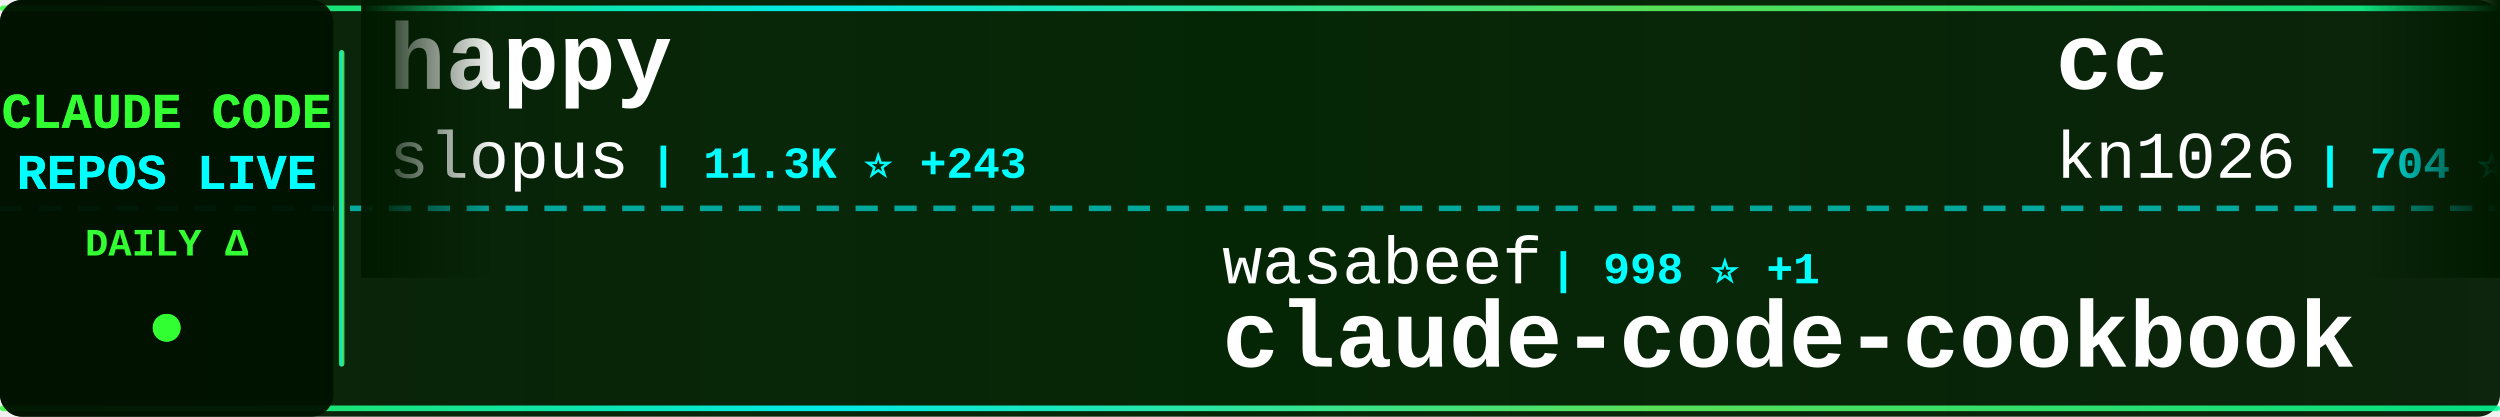
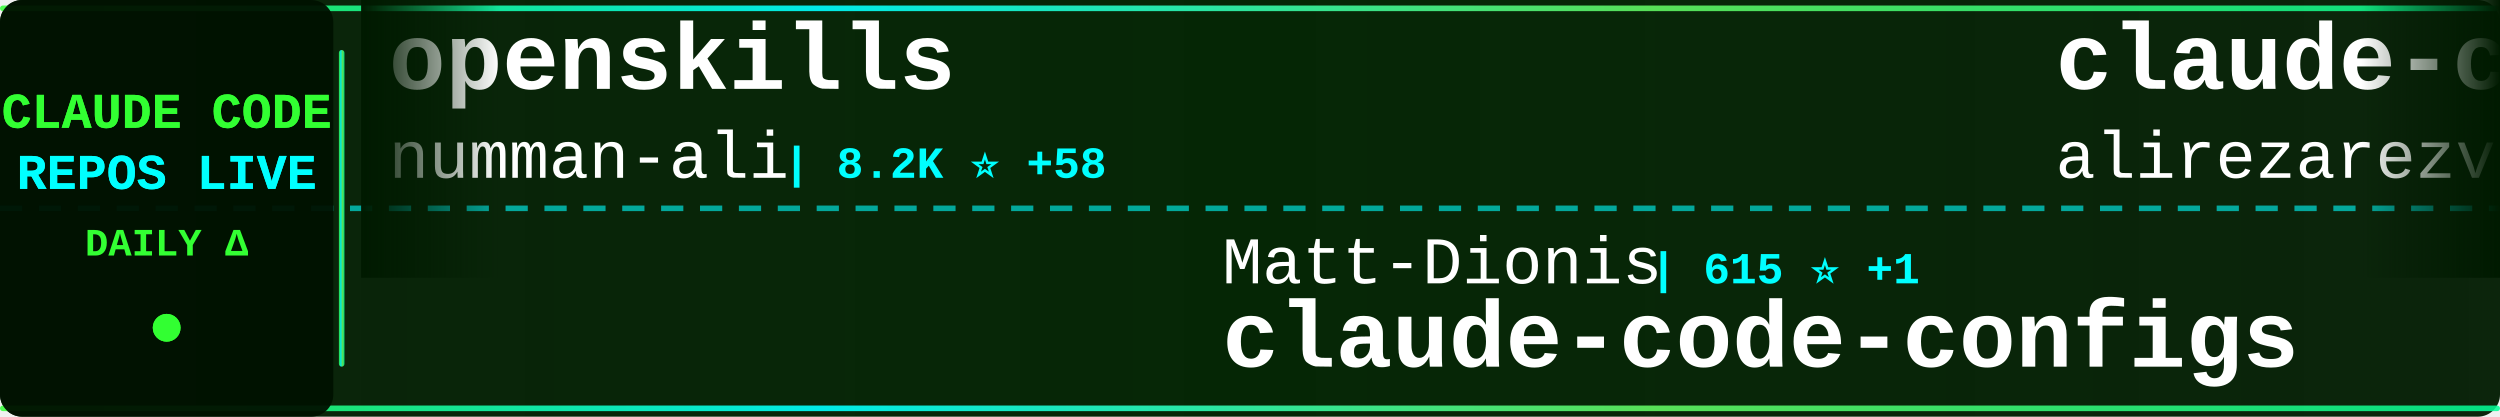
<svg xmlns="http://www.w3.org/2000/svg" width="900" height="150">
  <defs>
    <linearGradient id="tickerBg" x1="0%" y1="0%" x2="100%" y2="0%">
      <stop offset="0%" style="stop-color:#001a00;stop-opacity:0.95" />
      <stop offset="50%" style="stop-color:#002200;stop-opacity:0.98" />
      <stop offset="100%" style="stop-color:#001a00;stop-opacity:0.95" />
    </linearGradient>
    <linearGradient id="borderGrad" x1="0%" y1="0%" x2="100%" y2="0%">
      <stop offset="0%" style="stop-color:#33ff33;stop-opacity:0.85">
        <animate attributeName="stop-opacity" values="0.85;1;0.85" dur="2s" repeatCount="indefinite" />
      </stop>
      <stop offset="33%" style="stop-color:#00ffff;stop-opacity:0.9">
        <animate attributeName="stop-opacity" values="0.9;1;0.9" dur="2.2s" repeatCount="indefinite" />
      </stop>
      <stop offset="66%" style="stop-color:#66ff66;stop-opacity:0.85">
        <animate attributeName="stop-opacity" values="0.85;1;0.85" dur="1.8s" repeatCount="indefinite" />
      </stop>
      <stop offset="100%" style="stop-color:#00ff99;stop-opacity:0.85">
        <animate attributeName="stop-opacity" values="0.85;1;0.85" dur="2s" repeatCount="indefinite" />
      </stop>
    </linearGradient>
    <filter id="textGlow">
      <feGaussianBlur stdDeviation="0.1" result="coloredBlur" />
      <feMerge>
        <feMergeNode in="coloredBlur" />
        <feMergeNode in="SourceGraphic" />
      </feMerge>
    </filter>
    <filter id="metricGlow">
      <feGaussianBlur stdDeviation="0.2" result="coloredBlur" />
      <feMerge>
        <feMergeNode in="coloredBlur" />
        <feMergeNode in="SourceGraphic" />
      </feMerge>
    </filter>
    <linearGradient id="leftFade" x1="0%" y1="0%" x2="100%" y2="0%">
      <stop offset="0%" style="stop-color:#001a00;stop-opacity:1" />
      <stop offset="100%" style="stop-color:#001a00;stop-opacity:0" />
    </linearGradient>
    <linearGradient id="rightFade" x1="0%" y1="0%" x2="100%" y2="0%">
      <stop offset="0%" style="stop-color:#001a00;stop-opacity:0" />
      <stop offset="100%" style="stop-color:#001a00;stop-opacity:1" />
    </linearGradient>
  </defs>
  <rect width="900" height="150" fill="url(#tickerBg)" rx="8" />
  <rect x="0" y="2" width="900" height="2" fill="url(#borderGrad)" rx="1" />
  <rect x="0" y="146" width="900" height="2" fill="url(#borderGrad)" rx="1" />
  <line x1="0" y1="75" x2="900" y2="75" stroke="#00ffff" stroke-width="2" stroke-dasharray="8 6" opacity="0.6" />
  <rect x="0" y="0" width="120" height="150" fill="#001100" opacity="0.95" rx="8" />
  <text x="60" y="46" font-family="'Courier New', monospace" font-size="18" font-weight="bold" fill="#33ff33" text-anchor="middle" filter="url(#textGlow)">
    CLAUDE CODE
  </text>
  <text x="60" y="68" font-family="'Courier New', monospace" font-size="18" font-weight="bold" fill="#00ffff" text-anchor="middle" filter="url(#textGlow)">
    REPOS LIVE
  </text>
  <text x="60" y="92" font-family="'Courier New', monospace" font-size="14" font-weight="bold" fill="#33ff33" text-anchor="middle">
    DAILY Δ
  </text>
  <circle cx="60" cy="118" r="5" fill="#33ff33" filter="url(#metricGlow)">
    <animate attributeName="r" values="4;6;4" dur="1.5s" repeatCount="indefinite" />
    <animate attributeName="opacity" values="0.6;1;0.6" dur="1.5s" repeatCount="indefinite" />
  </circle>
  <rect x="122" y="18" width="2" height="114" fill="url(#borderGrad)" rx="1" />
  <clipPath id="tickerClip">
    <rect x="130" y="0" width="770" height="150" />
  </clipPath>
  <g clip-path="url(#tickerClip)">
    <g id="tickerItems">
      <animateTransform attributeName="transform" attributeType="XML" type="translate" from="0 0" to="-3000 0" dur="54s" repeatCount="indefinite" />
      <g transform="translate(0, 0)">
-         <text x="140" y="32" font-family="'Courier New', monospace" font-size="34" font-weight="bold" fill="#ffffff">happy</text>
-         <text x="140" y="64" font-family="'Courier New', monospace" font-size="24" font-weight="normal" fill="#ffffff" opacity="1.0">slopus</text>
-         <text x="234" y="64" font-family="'Courier New', monospace" font-size="16" font-weight="bold" fill="#00ffff"> | 11.3K ⭐ +243</text>
+         <text x="140" y="32" font-family="'Courier New', monospace" font-size="34" font-weight="bold" fill="#ffffff">openskills</text>
+         <text x="140" y="64" font-family="'Courier New', monospace" font-size="24" font-weight="normal" fill="#ffffff" opacity="1.0">numman-ali</text>
+         <text x="282" y="64" font-family="'Courier New', monospace" font-size="16" font-weight="bold" fill="#00ffff"> | 8.2K ⭐ +58</text>
      </g>
      <g transform="translate(300, 0)">
-         <text x="140" y="102" font-family="'Courier New', monospace" font-size="24" font-weight="normal" fill="#ffffff" opacity="1.0">wasabeef</text>
-         <text x="258" y="102" font-family="'Courier New', monospace" font-size="16" font-weight="bold" fill="#00ffff"> | 998 ⭐ +1</text>
-         <text x="140" y="132" font-family="'Courier New', monospace" font-size="34" font-weight="bold" fill="#ffffff">claude-code-cookbook</text>
+         <text x="140" y="102" font-family="'Courier New', monospace" font-size="24" font-weight="normal" fill="#ffffff" opacity="1.0">Matt-Dionis</text>
+         <text x="294" y="102" font-family="'Courier New', monospace" font-size="16" font-weight="bold" fill="#00ffff"> | 615 ⭐ +1</text>
+         <text x="140" y="132" font-family="'Courier New', monospace" font-size="34" font-weight="bold" fill="#ffffff">claude-code-configs</text>
      </g>
      <g transform="translate(600, 0)">
-         <text x="140" y="32" font-family="'Courier New', monospace" font-size="34" font-weight="bold" fill="#ffffff">cc</text>
-         <text x="140" y="64" font-family="'Courier New', monospace" font-size="24" font-weight="normal" fill="#ffffff" opacity="1.0">kn1026</text>
-         <text x="234" y="64" font-family="'Courier New', monospace" font-size="16" font-weight="bold" fill="#00ffff"> | 704 ⭐ +1</text>
+         <text x="140" y="32" font-family="'Courier New', monospace" font-size="34" font-weight="bold" fill="#ffffff">claude-code-skill-factor...</text>
+         <text x="140" y="64" font-family="'Courier New', monospace" font-size="24" font-weight="normal" fill="#ffffff" opacity="1.0">alirezarezvani</text>
+         <text x="330" y="64" font-family="'Courier New', monospace" font-size="16" font-weight="bold" fill="#00ffff"> | 493 ⭐ +8</text>
      </g>
      <g transform="translate(900, 0)">
-         <text x="140" y="102" font-family="'Courier New', monospace" font-size="24" font-weight="normal" fill="#ffffff" opacity="1.0">anthropics</text>
-         <text x="282" y="102" font-family="'Courier New', monospace" font-size="16" font-weight="bold" fill="#00ffff"> | 5.6K ⭐ +20</text>
-         <text x="140" y="132" font-family="'Courier New', monospace" font-size="34" font-weight="bold" fill="#ffffff">claude-code-action</text>
+         <text x="140" y="102" font-family="'Courier New', monospace" font-size="24" font-weight="normal" fill="#ffffff" opacity="1.0">Maciek-roboblog</text>
+         <text x="342" y="102" font-family="'Courier New', monospace" font-size="16" font-weight="bold" fill="#00ffff"> | 6.5K ⭐ +15</text>
+         <text x="140" y="132" font-family="'Courier New', monospace" font-size="34" font-weight="bold" fill="#ffffff">Claude-Code-Usage-Monito...</text>
      </g>
      <g transform="translate(1200, 0)">
-         <text x="140" y="32" font-family="'Courier New', monospace" font-size="34" font-weight="bold" fill="#ffffff">claude-code-viewer</text>
-         <text x="140" y="64" font-family="'Courier New', monospace" font-size="24" font-weight="normal" fill="#ffffff" opacity="1.0">d-kimuson</text>
-         <text x="270" y="64" font-family="'Courier New', monospace" font-size="16" font-weight="bold" fill="#00ffff"> | 872 ⭐ +4</text>
+         <text x="140" y="32" font-family="'Courier New', monospace" font-size="34" font-weight="bold" fill="#ffffff">claude-code-settings</text>
+         <text x="140" y="64" font-family="'Courier New', monospace" font-size="24" font-weight="normal" fill="#ffffff" opacity="1.0">feiskyer</text>
+         <text x="258" y="64" font-family="'Courier New', monospace" font-size="16" font-weight="bold" fill="#00ffff"> | 1.2K ⭐ +3</text>
      </g>
      <g transform="translate(1500, 0)">
-         <text x="140" y="102" font-family="'Courier New', monospace" font-size="24" font-weight="normal" fill="#ffffff" opacity="1.0">wshobson</text>
-         <text x="258" y="102" font-family="'Courier New', monospace" font-size="16" font-weight="bold" fill="#00ffff"> | 28.4K ⭐ +87</text>
-         <text x="140" y="132" font-family="'Courier New', monospace" font-size="34" font-weight="bold" fill="#ffffff">agents</text>
+         <text x="140" y="102" font-family="'Courier New', monospace" font-size="24" font-weight="normal" fill="#ffffff" opacity="1.0">manzaltu</text>
+         <text x="258" y="102" font-family="'Courier New', monospace" font-size="16" font-weight="bold" fill="#00ffff"> | 1.3K ⭐ +1</text>
+         <text x="140" y="132" font-family="'Courier New', monospace" font-size="34" font-weight="bold" fill="#ffffff">claude-code-ide.el</text>
      </g>
      <g transform="translate(1800, 0)">
-         <text x="140" y="32" font-family="'Courier New', monospace" font-size="34" font-weight="bold" fill="#ffffff">claude_code_bridge</text>
-         <text x="140" y="64" font-family="'Courier New', monospace" font-size="24" font-weight="normal" fill="#ffffff" opacity="1.0">bfly123</text>
-         <text x="246" y="64" font-family="'Courier New', monospace" font-size="16" font-weight="bold" fill="#00ffff"> | 1.1K ⭐ +12</text>
+         <text x="140" y="32" font-family="'Courier New', monospace" font-size="34" font-weight="bold" fill="#ffffff">Claude-Code-Workflow</text>
+         <text x="140" y="64" font-family="'Courier New', monospace" font-size="24" font-weight="normal" fill="#ffffff" opacity="1.0">catlog22</text>
+         <text x="258" y="64" font-family="'Courier New', monospace" font-size="16" font-weight="bold" fill="#00ffff"> | 1.3K ⭐ +8</text>
      </g>
      <g transform="translate(2100, 0)">
-         <text x="140" y="102" font-family="'Courier New', monospace" font-size="24" font-weight="normal" fill="#ffffff" opacity="1.0">diet103</text>
-         <text x="246" y="102" font-family="'Courier New', monospace" font-size="16" font-weight="bold" fill="#00ffff"> | 8.9K ⭐ +14</text>
-         <text x="140" y="132" font-family="'Courier New', monospace" font-size="34" font-weight="bold" fill="#ffffff">claude-code-infrastructu...</text>
+         <text x="140" y="102" font-family="'Courier New', monospace" font-size="24" font-weight="normal" fill="#ffffff" opacity="1.0">ykdojo</text>
+         <text x="234" y="102" font-family="'Courier New', monospace" font-size="16" font-weight="bold" fill="#00ffff"> | 2.6K ⭐ +127</text>
+         <text x="140" y="132" font-family="'Courier New', monospace" font-size="34" font-weight="bold" fill="#ffffff">claude-code-tips</text>
      </g>
      <g transform="translate(2400, 0)">
-         <text x="140" y="32" font-family="'Courier New', monospace" font-size="34" font-weight="bold" fill="#ffffff">awesome-claude-code-suba...</text>
-         <text x="140" y="64" font-family="'Courier New', monospace" font-size="24" font-weight="normal" fill="#ffffff" opacity="1.0">VoltAgent</text>
-         <text x="270" y="64" font-family="'Courier New', monospace" font-size="16" font-weight="bold" fill="#00ffff"> | 10.2K ⭐ +77</text>
+         <text x="140" y="32" font-family="'Courier New', monospace" font-size="34" font-weight="bold" fill="#ffffff">Claude-Code-Remote</text>
+         <text x="140" y="64" font-family="'Courier New', monospace" font-size="24" font-weight="normal" fill="#ffffff" opacity="1.0">JessyTsui</text>
+         <text x="270" y="64" font-family="'Courier New', monospace" font-size="16" font-weight="bold" fill="#00ffff"> | 1.0K ⭐ +2</text>
      </g>
      <g transform="translate(2700, 0)">
-         <text x="140" y="102" font-family="'Courier New', monospace" font-size="24" font-weight="normal" fill="#ffffff" opacity="1.0">manzaltu</text>
-         <text x="258" y="102" font-family="'Courier New', monospace" font-size="16" font-weight="bold" fill="#00ffff"> | 1.3K ⭐</text>
-         <text x="140" y="132" font-family="'Courier New', monospace" font-size="34" font-weight="bold" fill="#ffffff">claude-code-ide.el</text>
+         <text x="140" y="102" font-family="'Courier New', monospace" font-size="24" font-weight="normal" fill="#ffffff" opacity="1.0">edmund-io</text>
+         <text x="270" y="102" font-family="'Courier New', monospace" font-size="16" font-weight="bold" fill="#00ffff"> | 1.2K ⭐ +5</text>
+         <text x="140" y="132" font-family="'Courier New', monospace" font-size="34" font-weight="bold" fill="#ffffff">edmunds-claude-code</text>
      </g>
      <g transform="translate(3000, 0)">
-         <text x="140" y="32" font-family="'Courier New', monospace" font-size="34" font-weight="bold" fill="#ffffff">happy</text>
-         <text x="140" y="64" font-family="'Courier New', monospace" font-size="24" font-weight="normal" fill="#ffffff" opacity="1.0">slopus</text>
-         <text x="234" y="64" font-family="'Courier New', monospace" font-size="16" font-weight="bold" fill="#00ffff"> | 11.3K ⭐ +243</text>
+         <text x="140" y="32" font-family="'Courier New', monospace" font-size="34" font-weight="bold" fill="#ffffff">openskills</text>
+         <text x="140" y="64" font-family="'Courier New', monospace" font-size="24" font-weight="normal" fill="#ffffff" opacity="1.0">numman-ali</text>
+         <text x="282" y="64" font-family="'Courier New', monospace" font-size="16" font-weight="bold" fill="#00ffff"> | 8.2K ⭐ +58</text>
      </g>
      <g transform="translate(3300, 0)">
-         <text x="140" y="102" font-family="'Courier New', monospace" font-size="24" font-weight="normal" fill="#ffffff" opacity="1.0">wasabeef</text>
-         <text x="258" y="102" font-family="'Courier New', monospace" font-size="16" font-weight="bold" fill="#00ffff"> | 998 ⭐ +1</text>
-         <text x="140" y="132" font-family="'Courier New', monospace" font-size="34" font-weight="bold" fill="#ffffff">claude-code-cookbook</text>
+         <text x="140" y="102" font-family="'Courier New', monospace" font-size="24" font-weight="normal" fill="#ffffff" opacity="1.0">Matt-Dionis</text>
+         <text x="294" y="102" font-family="'Courier New', monospace" font-size="16" font-weight="bold" fill="#00ffff"> | 615 ⭐ +1</text>
+         <text x="140" y="132" font-family="'Courier New', monospace" font-size="34" font-weight="bold" fill="#ffffff">claude-code-configs</text>
      </g>
      <g transform="translate(3600, 0)">
-         <text x="140" y="32" font-family="'Courier New', monospace" font-size="34" font-weight="bold" fill="#ffffff">cc</text>
-         <text x="140" y="64" font-family="'Courier New', monospace" font-size="24" font-weight="normal" fill="#ffffff" opacity="1.0">kn1026</text>
-         <text x="234" y="64" font-family="'Courier New', monospace" font-size="16" font-weight="bold" fill="#00ffff"> | 704 ⭐ +1</text>
+         <text x="140" y="32" font-family="'Courier New', monospace" font-size="34" font-weight="bold" fill="#ffffff">claude-code-skill-factor...</text>
+         <text x="140" y="64" font-family="'Courier New', monospace" font-size="24" font-weight="normal" fill="#ffffff" opacity="1.0">alirezarezvani</text>
+         <text x="330" y="64" font-family="'Courier New', monospace" font-size="16" font-weight="bold" fill="#00ffff"> | 493 ⭐ +8</text>
      </g>
      <g transform="translate(3900, 0)">
-         <text x="140" y="102" font-family="'Courier New', monospace" font-size="24" font-weight="normal" fill="#ffffff" opacity="1.0">anthropics</text>
-         <text x="282" y="102" font-family="'Courier New', monospace" font-size="16" font-weight="bold" fill="#00ffff"> | 5.6K ⭐ +20</text>
-         <text x="140" y="132" font-family="'Courier New', monospace" font-size="34" font-weight="bold" fill="#ffffff">claude-code-action</text>
+         <text x="140" y="102" font-family="'Courier New', monospace" font-size="24" font-weight="normal" fill="#ffffff" opacity="1.0">Maciek-roboblog</text>
+         <text x="342" y="102" font-family="'Courier New', monospace" font-size="16" font-weight="bold" fill="#00ffff"> | 6.5K ⭐ +15</text>
+         <text x="140" y="132" font-family="'Courier New', monospace" font-size="34" font-weight="bold" fill="#ffffff">Claude-Code-Usage-Monito...</text>
      </g>
    </g>
  </g>
  <rect x="130" y="0" width="50" height="100" fill="url(#leftFade)" />
  <rect x="850" y="0" width="50" height="100" fill="url(#rightFade)" />
</svg>
